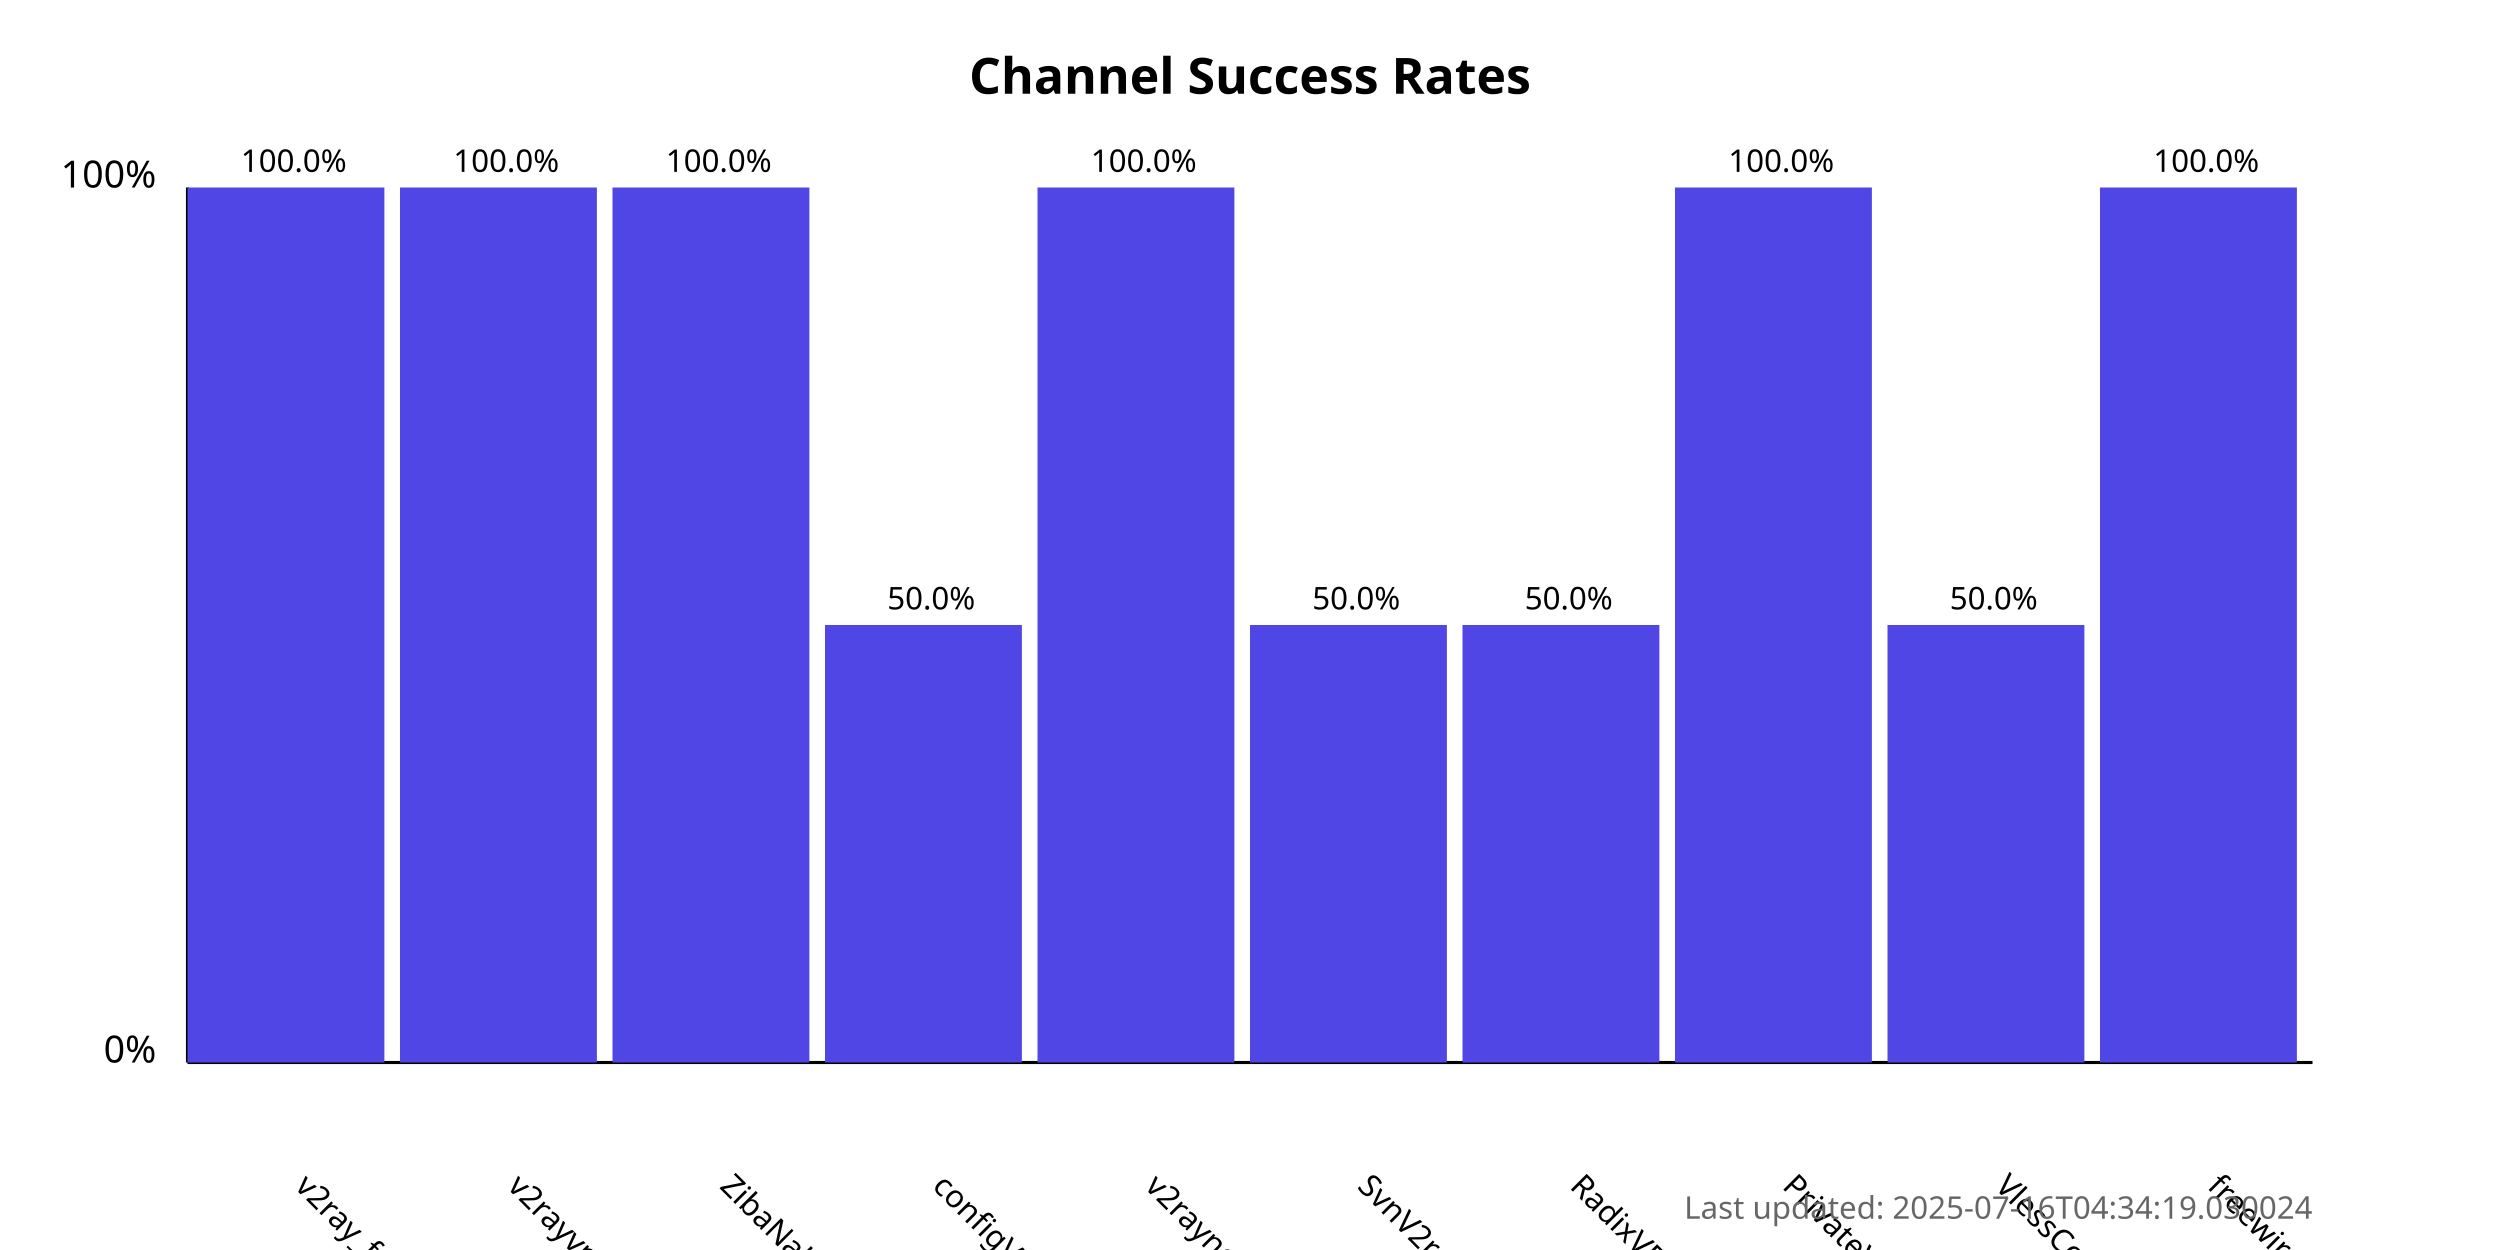
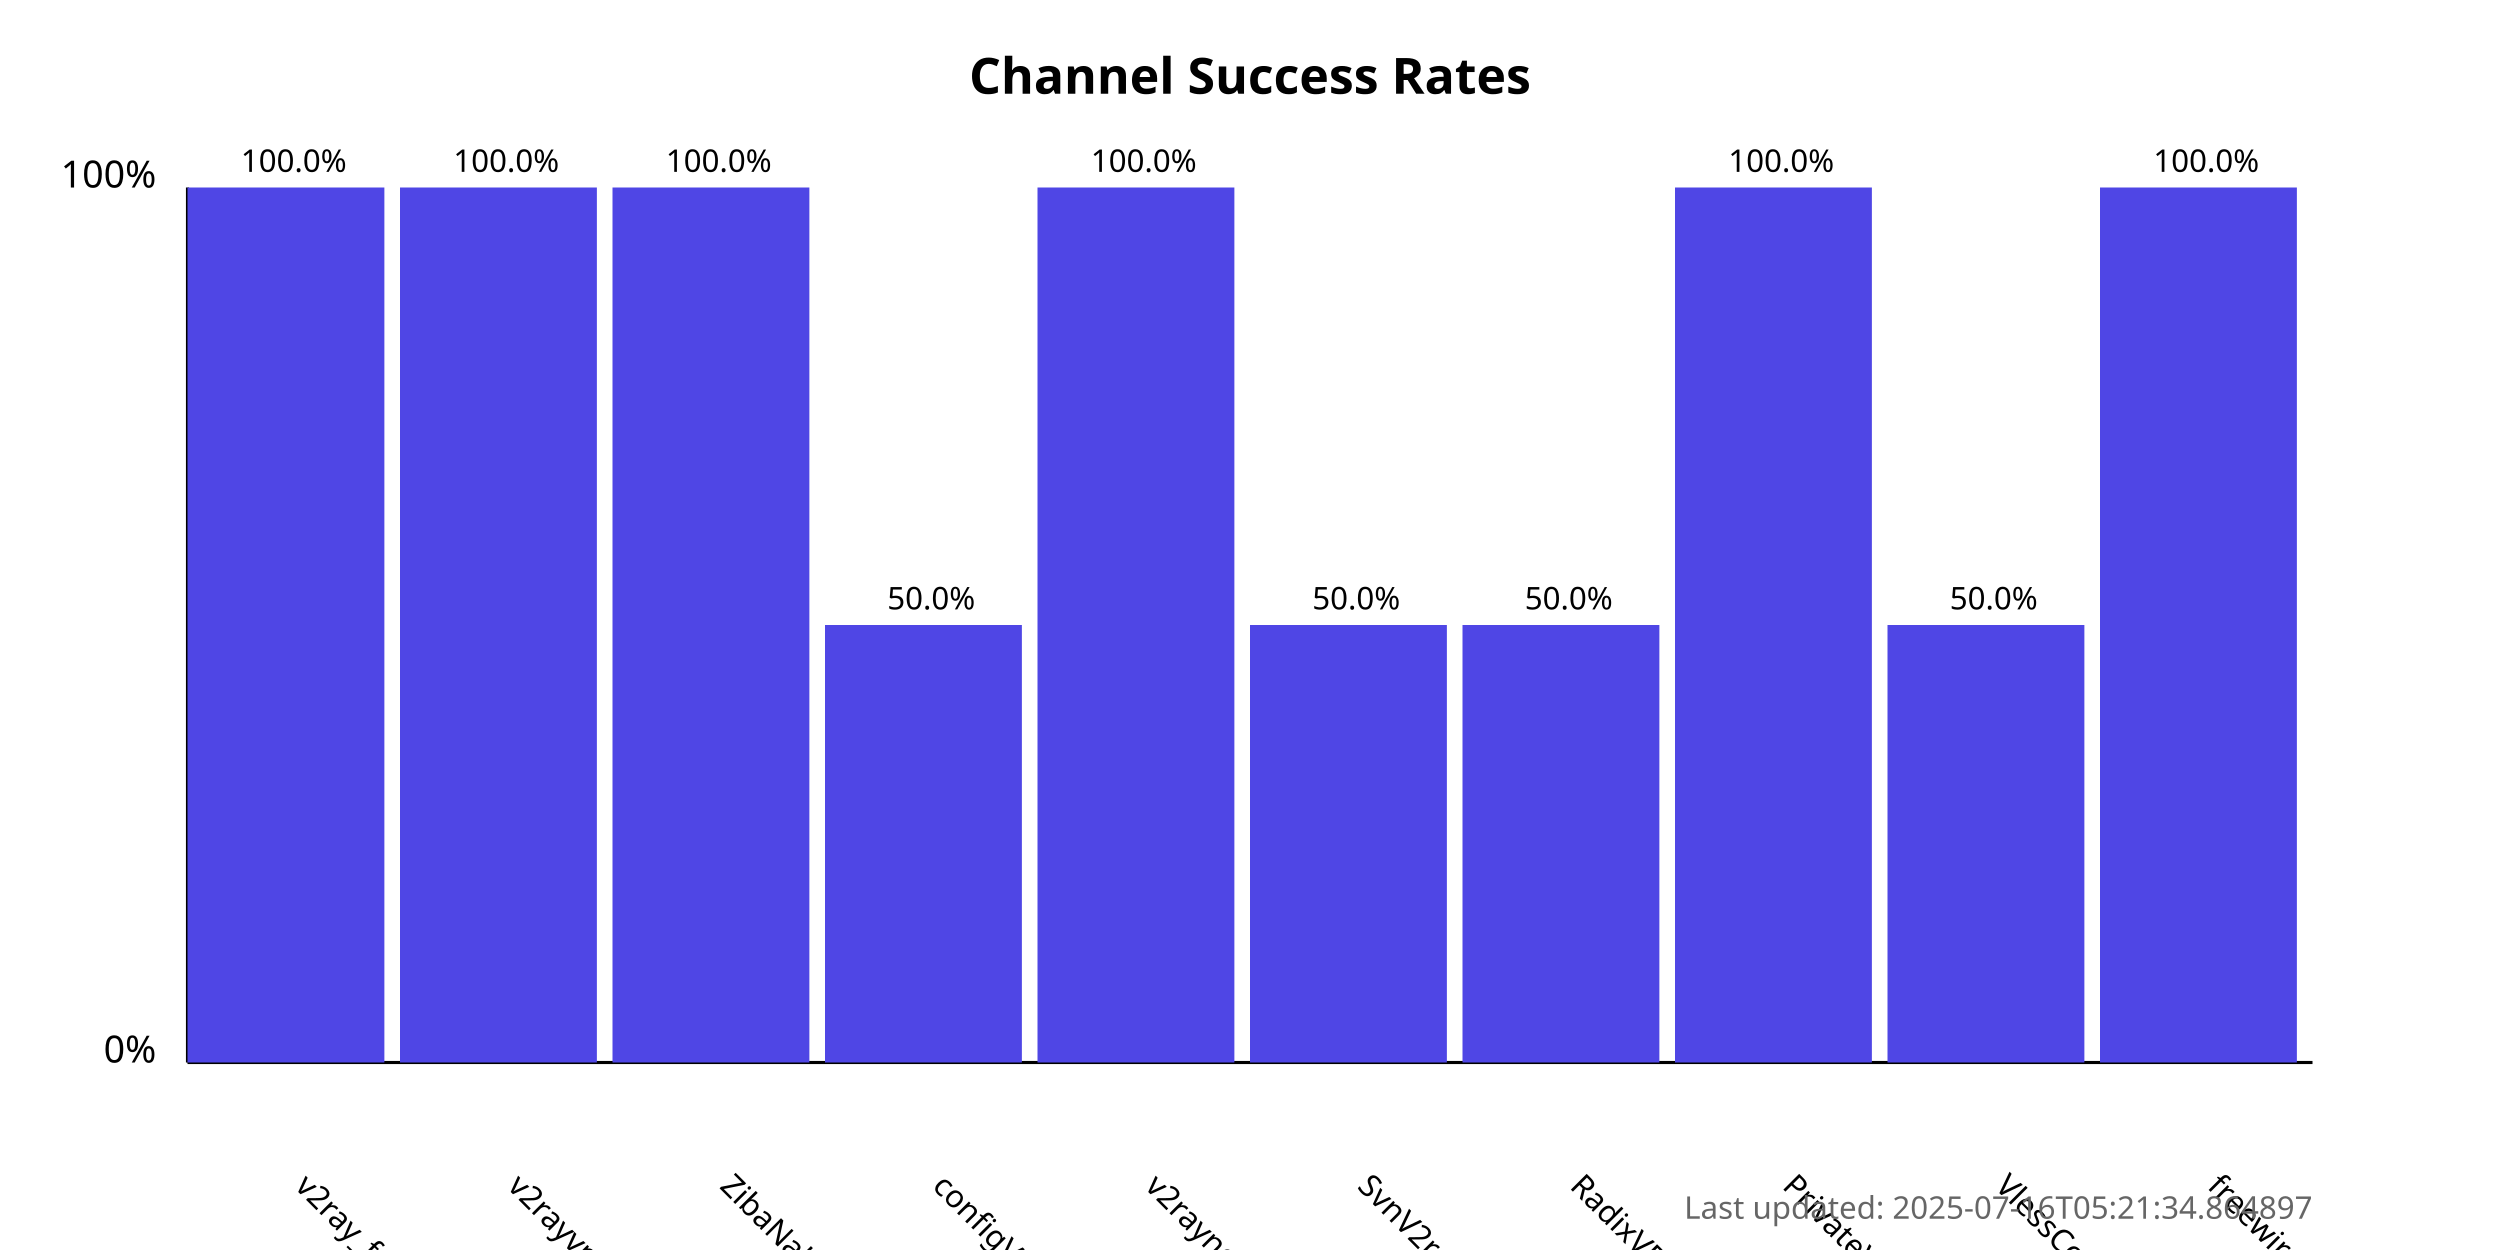
<svg xmlns="http://www.w3.org/2000/svg" width="800" height="400">
  <style>
            .chart-title { font: bold 16px sans-serif; }
            .axis-label { font: 12px sans-serif; }
            .tick-label { font: 10px sans-serif; }
            .bar { fill: #4f46e5; }
            .bar:hover { fill: #6366f1; }
            .timestamp { font: 10px sans-serif; fill: #666; }
        </style>
  <text x="400.0" y="30" text-anchor="middle" class="chart-title">
            Channel Success Rates
        </text>
  <line x1="60" y1="340" x2="60" y2="60" stroke="black" stroke-width="1" />
  <line x1="60" y1="340" x2="740" y2="340" stroke="black" stroke-width="1" />
  <text x="50" y="340" text-anchor="end" class="axis-label">0%</text>
  <text x="50" y="60" text-anchor="end" class="axis-label">100%</text>
  <g>
    <rect x="60" y="60.0" width="63.0" height="280.0" class="bar" />
    <text x="94.0" y="380" transform="rotate(45, 94.0, 380)" text-anchor="start" class="tick-label">
                v2ray_free_conf
            </text>
    <text x="94.0" y="55.0" text-anchor="middle" class="tick-label">
                100.0%
            </text>
  </g>
  <g>
    <rect x="128.0" y="60.0" width="63.0" height="280.0" class="bar" />
    <text x="162.0" y="380" transform="rotate(45, 162.0, 380)" text-anchor="start" class="tick-label">
                v2rayvpno
            </text>
    <text x="162.0" y="55.0" text-anchor="middle" class="tick-label">
                100.0%
            </text>
  </g>
  <g>
    <rect x="196.0" y="60.0" width="63.0" height="280.0" class="bar" />
    <text x="230.0" y="380" transform="rotate(45, 230.0, 380)" text-anchor="start" class="tick-label">
                ZibaNabz
            </text>
    <text x="230.0" y="55.0" text-anchor="middle" class="tick-label">
                100.0%
            </text>
  </g>
  <g>
    <rect x="264.0" y="200.0" width="63.0" height="140.0" class="bar" />
    <text x="298.0" y="380" transform="rotate(45, 298.0, 380)" text-anchor="start" class="tick-label">
                configV2rayForFree
            </text>
    <text x="298.0" y="195.0" text-anchor="middle" class="tick-label">
                50.0%
            </text>
  </g>
  <g>
    <rect x="332.0" y="60.0" width="63.0" height="280.0" class="bar" />
    <text x="366.0" y="380" transform="rotate(45, 366.0, 380)" text-anchor="start" class="tick-label">
                v2rayngvpn
            </text>
    <text x="366.0" y="55.0" text-anchor="middle" class="tick-label">
                100.0%
            </text>
  </g>
  <g>
    <rect x="400.0" y="200.0" width="63.0" height="140.0" class="bar" />
    <text x="434.0" y="380" transform="rotate(45, 434.0, 380)" text-anchor="start" class="tick-label">
                SvnV2ray
            </text>
    <text x="434.0" y="195.0" text-anchor="middle" class="tick-label">
                50.0%
            </text>
  </g>
  <g>
    <rect x="468.0" y="200.0" width="63.0" height="140.0" class="bar" />
    <text x="502.0" y="380" transform="rotate(45, 502.0, 380)" text-anchor="start" class="tick-label">
                RadixVPN
            </text>
    <text x="502.0" y="195.0" text-anchor="middle" class="tick-label">
                50.0%
            </text>
  </g>
  <g>
    <rect x="536.0" y="60.0" width="63.0" height="280.0" class="bar" />
    <text x="570.0" y="380" transform="rotate(45, 570.0, 380)" text-anchor="start" class="tick-label">
                PrivateVPNs
            </text>
    <text x="570.0" y="55.0" text-anchor="middle" class="tick-label">
                100.0%
            </text>
  </g>
  <g>
    <rect x="604.0" y="200.0" width="63.0" height="140.0" class="bar" />
    <text x="638.0" y="380" transform="rotate(45, 638.0, 380)" text-anchor="start" class="tick-label">
                VlessConfig
            </text>
    <text x="638.0" y="195.0" text-anchor="middle" class="tick-label">
                50.0%
            </text>
  </g>
  <g>
    <rect x="672.0" y="60.0" width="63.0" height="280.0" class="bar" />
    <text x="706.0" y="380" transform="rotate(45, 706.0, 380)" text-anchor="start" class="tick-label">
                freewireguard
            </text>
    <text x="706.0" y="55.0" text-anchor="middle" class="tick-label">
                100.0%
            </text>
  </g>
  <text x="740" y="390" text-anchor="end" class="timestamp">
-             Last updated: 2025-07-16T04:34:19.030024
+             Last updated: 2025-07-16T05:21:34.864897
        </text>
</svg>
